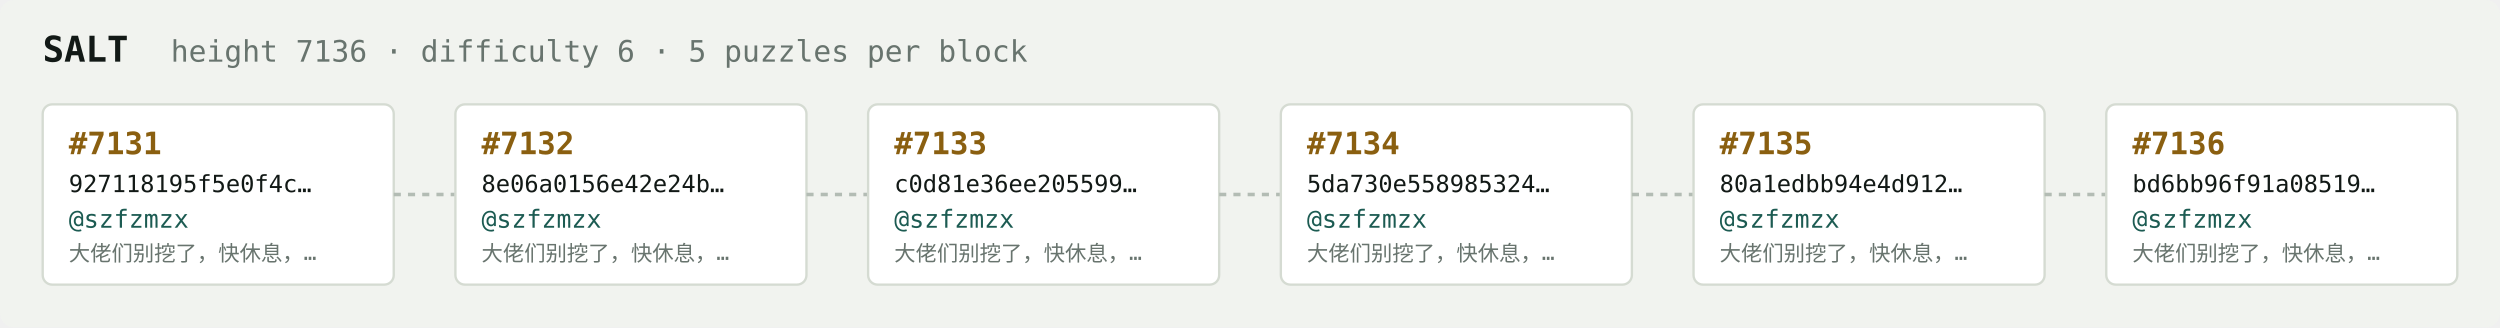
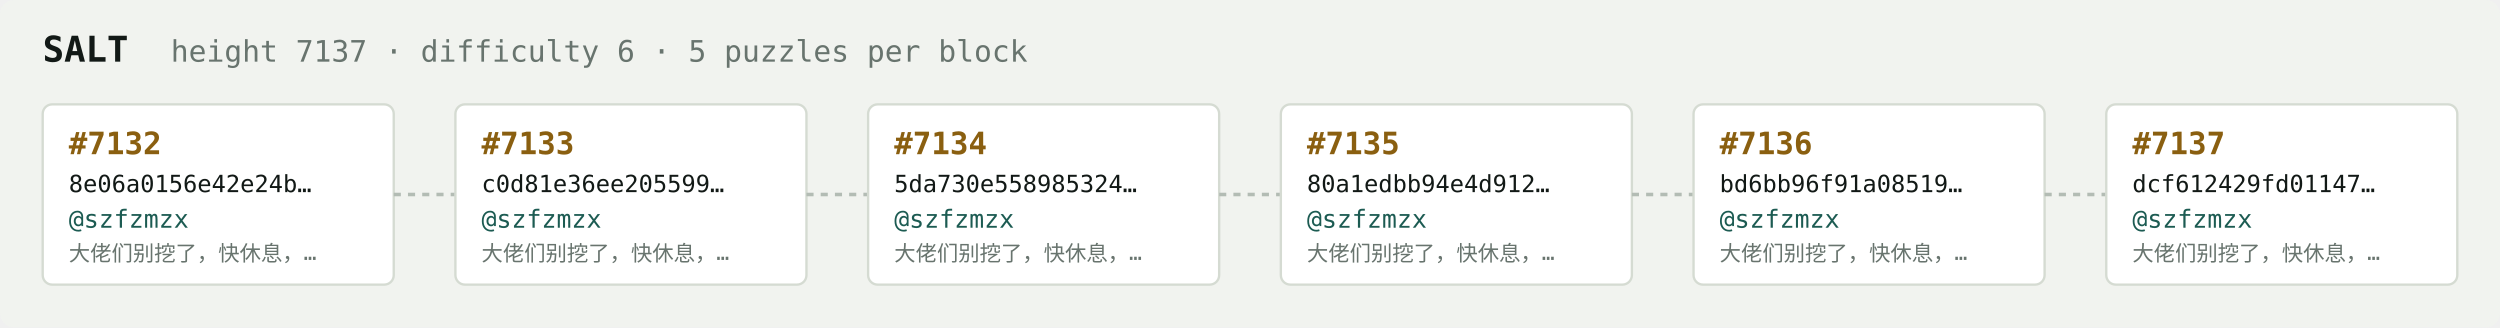
<svg xmlns="http://www.w3.org/2000/svg" width="1054" height="138" viewBox="0 0 1054 138" font-family="ui-monospace,SFMono-Regular,Menlo,monospace">
  <rect fill="#f1f3ef" width="1054" height="138" rx="6" />
  <text x="18" y="26" fill="#121916" font-size="15" font-weight="700">SALT</text>
-   <text x="72" y="26" fill="#68746e" font-size="12.5">height 7136 · difficulty 6 · 5 puzzles per block</text>
+   <text x="72" y="26" fill="#68746e" font-size="12.5">height 7137 · difficulty 6 · 5 puzzles per block</text>
  <rect x="18" y="44" width="148" height="76" rx="4" fill="#ffffff" stroke="#d5dbd2" stroke-width="1" />
-   <text x="29" y="65" fill="#8a5f10" font-size="13" font-weight="700">#7131</text>
-   <text x="29" y="81" fill="#121916" font-size="10">927118195f5e0f4c…</text>
+   <text x="29" y="65" fill="#8a5f10" font-size="13" font-weight="700">#7132</text>
+   <text x="29" y="81" fill="#121916" font-size="10">8e06a0156e42e24b…</text>
  <text x="29" y="96" fill="#1c5b52" font-size="10.5">@szfzmzx</text>
  <text x="29" y="110" fill="#68746e" font-size="9">大佬们别挖了，快休息，…</text>
  <line x1="166" y1="82.0" x2="192" y2="82.0" stroke="#b3bcb4" stroke-width="1.5" stroke-dasharray="3 3" />
  <rect x="192" y="44" width="148" height="76" rx="4" fill="#ffffff" stroke="#d5dbd2" stroke-width="1" />
-   <text x="203" y="65" fill="#8a5f10" font-size="13" font-weight="700">#7132</text>
-   <text x="203" y="81" fill="#121916" font-size="10">8e06a0156e42e24b…</text>
+   <text x="203" y="65" fill="#8a5f10" font-size="13" font-weight="700">#7133</text>
+   <text x="203" y="81" fill="#121916" font-size="10">c0d81e36ee205599…</text>
  <text x="203" y="96" fill="#1c5b52" font-size="10.5">@szfzmzx</text>
  <text x="203" y="110" fill="#68746e" font-size="9">大佬们别挖了，快休息，…</text>
  <line x1="340" y1="82.0" x2="366" y2="82.0" stroke="#b3bcb4" stroke-width="1.5" stroke-dasharray="3 3" />
  <rect x="366" y="44" width="148" height="76" rx="4" fill="#ffffff" stroke="#d5dbd2" stroke-width="1" />
-   <text x="377" y="65" fill="#8a5f10" font-size="13" font-weight="700">#7133</text>
-   <text x="377" y="81" fill="#121916" font-size="10">c0d81e36ee205599…</text>
+   <text x="377" y="65" fill="#8a5f10" font-size="13" font-weight="700">#7134</text>
+   <text x="377" y="81" fill="#121916" font-size="10">5da730e558985324…</text>
  <text x="377" y="96" fill="#1c5b52" font-size="10.5">@szfzmzx</text>
  <text x="377" y="110" fill="#68746e" font-size="9">大佬们别挖了，快休息，…</text>
  <line x1="514" y1="82.0" x2="540" y2="82.0" stroke="#b3bcb4" stroke-width="1.5" stroke-dasharray="3 3" />
  <rect x="540" y="44" width="148" height="76" rx="4" fill="#ffffff" stroke="#d5dbd2" stroke-width="1" />
-   <text x="551" y="65" fill="#8a5f10" font-size="13" font-weight="700">#7134</text>
-   <text x="551" y="81" fill="#121916" font-size="10">5da730e558985324…</text>
+   <text x="551" y="65" fill="#8a5f10" font-size="13" font-weight="700">#7135</text>
+   <text x="551" y="81" fill="#121916" font-size="10">80a1edbb94e4d912…</text>
  <text x="551" y="96" fill="#1c5b52" font-size="10.5">@szfzmzx</text>
  <text x="551" y="110" fill="#68746e" font-size="9">大佬们别挖了，快休息，…</text>
  <line x1="688" y1="82.0" x2="714" y2="82.0" stroke="#b3bcb4" stroke-width="1.5" stroke-dasharray="3 3" />
  <rect x="714" y="44" width="148" height="76" rx="4" fill="#ffffff" stroke="#d5dbd2" stroke-width="1" />
-   <text x="725" y="65" fill="#8a5f10" font-size="13" font-weight="700">#7135</text>
-   <text x="725" y="81" fill="#121916" font-size="10">80a1edbb94e4d912…</text>
+   <text x="725" y="65" fill="#8a5f10" font-size="13" font-weight="700">#7136</text>
+   <text x="725" y="81" fill="#121916" font-size="10">bd6bb96f91a08519…</text>
  <text x="725" y="96" fill="#1c5b52" font-size="10.5">@szfzmzx</text>
  <text x="725" y="110" fill="#68746e" font-size="9">大佬们别挖了，快休息，…</text>
  <line x1="862" y1="82.0" x2="888" y2="82.0" stroke="#b3bcb4" stroke-width="1.5" stroke-dasharray="3 3" />
  <rect x="888" y="44" width="148" height="76" rx="4" fill="#ffffff" stroke="#d5dbd2" stroke-width="1" />
-   <text x="899" y="65" fill="#8a5f10" font-size="13" font-weight="700">#7136</text>
-   <text x="899" y="81" fill="#121916" font-size="10">bd6bb96f91a08519…</text>
+   <text x="899" y="65" fill="#8a5f10" font-size="13" font-weight="700">#7137</text>
+   <text x="899" y="81" fill="#121916" font-size="10">dcf612429fd01147…</text>
  <text x="899" y="96" fill="#1c5b52" font-size="10.5">@szfzmzx</text>
  <text x="899" y="110" fill="#68746e" font-size="9">大佬们别挖了，快休息，…</text>
</svg>
